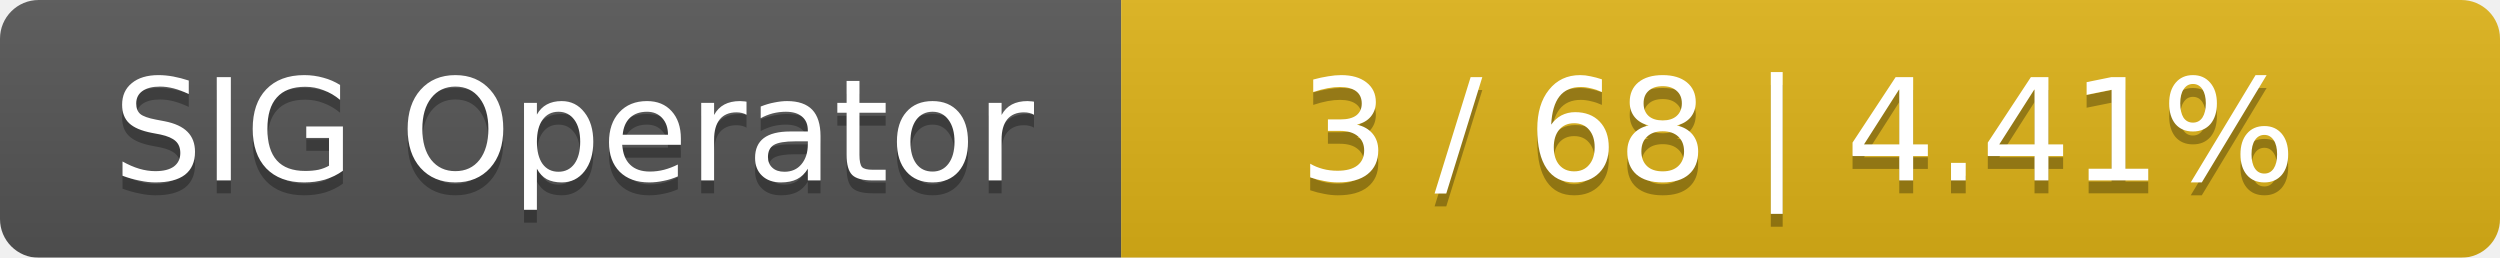
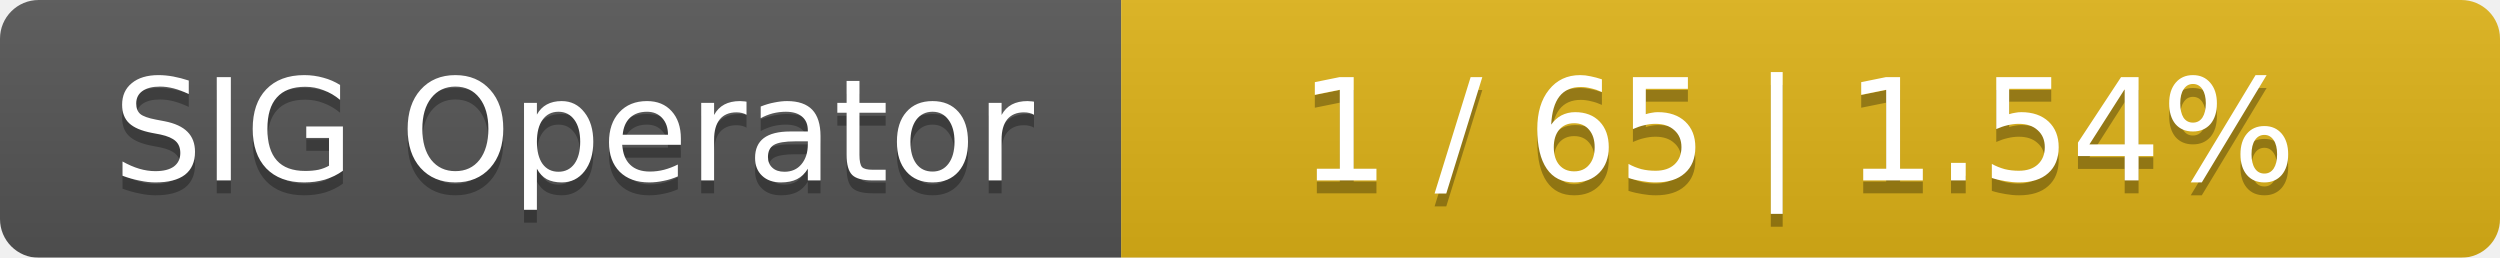
<svg xmlns="http://www.w3.org/2000/svg" width="194" height="20">
  <linearGradient id="smooth" x2="0" y2="100%">
    <stop offset="0" stop-color="#bbb" stop-opacity=".1" />
    <stop offset="1" stop-opacity=".1" />
  </linearGradient>
  <mask id="round">
    <rect width="194" height="20" rx="3" fill="#fff" />
  </mask>
  <g mask="url(#round)">
    <rect width="87" height="20" fill="#555" />
    <rect x="87" width="107" height="20" fill="#dfb317" />
    <rect width="194" height="20" fill="url(#smooth)" />
  </g>
  <g fill="#fff" text-anchor="middle" font-family="DejaVu Sans,Verdana,Geneva,sans-serif" font-size="11">
    <text x="44.5" y="15" fill="#010101" fill-opacity=".3">SIG Operator</text>
    <text x="44.5" y="14">SIG Operator</text>
-     <text x="139.5" y="15" fill="#010101" fill-opacity=".3">3 / 68    |    4.41%</text>
-     <text x="139.5" y="14">3 / 68    |    4.41%</text>
+     <text x="139.5" y="15" fill="#010101" fill-opacity=".3">1 / 65    |    1.54%</text>
+     <text x="139.5" y="14">1 / 65    |    1.54%</text>
  </g>
</svg>
